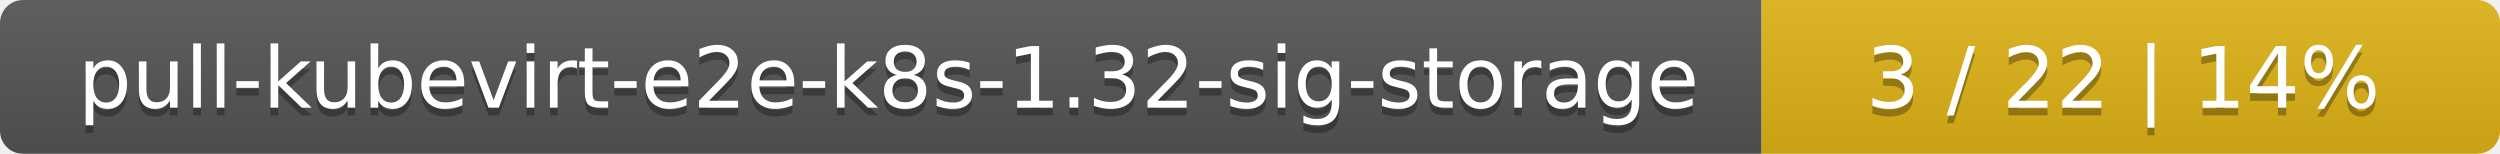
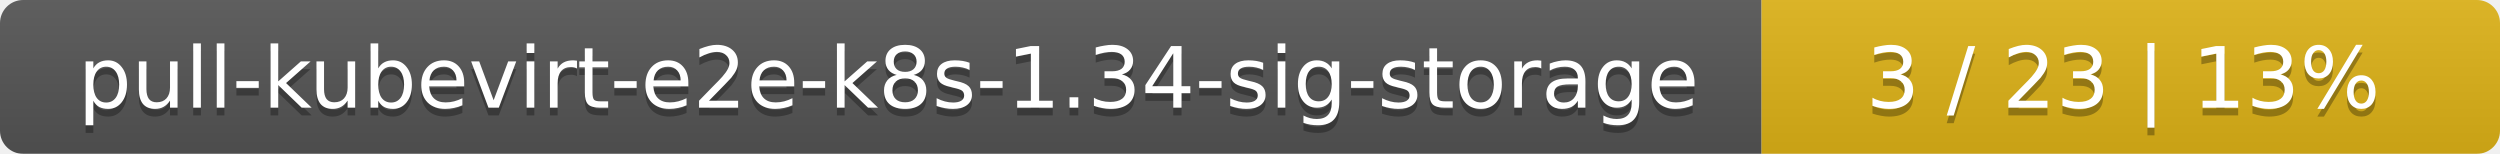
<svg xmlns="http://www.w3.org/2000/svg" width="325" height="20">
  <linearGradient id="smooth" x2="0" y2="100%">
    <stop offset="0" stop-color="#bbb" stop-opacity=".1" />
    <stop offset="1" stop-opacity=".1" />
  </linearGradient>
  <mask id="round">
    <rect width="325" height="20" rx="3" fill="#fff" />
  </mask>
  <g mask="url(#round)">
    <rect width="229" height="20" fill="#555" />
    <rect x="229" width="96" height="20" fill="#dfb317" />
    <rect width="325" height="20" fill="url(#smooth)" />
  </g>
  <g fill="#fff" text-anchor="middle" font-family="DejaVu Sans,Verdana,Geneva,sans-serif" font-size="11">
-     <text x="115.5" y="15" fill="#010101" fill-opacity=".3">pull-kubevirt-e2e-k8s-1.32-sig-storage</text>
-     <text x="115.5" y="14">pull-kubevirt-e2e-k8s-1.32-sig-storage</text>
-     <text x="276" y="15" fill="#010101" fill-opacity=".3">3 / 22    |    14%</text>
-     <text x="276" y="14">3 / 22    |    14%</text>
+     <text x="115.5" y="15" fill="#010101" fill-opacity=".3">pull-kubevirt-e2e-k8s-1.34-sig-storage</text>
+     <text x="115.5" y="14">pull-kubevirt-e2e-k8s-1.34-sig-storage</text>
+     <text x="276" y="15" fill="#010101" fill-opacity=".3">3 / 23    |    13%</text>
+     <text x="276" y="14">3 / 23    |    13%</text>
  </g>
</svg>
